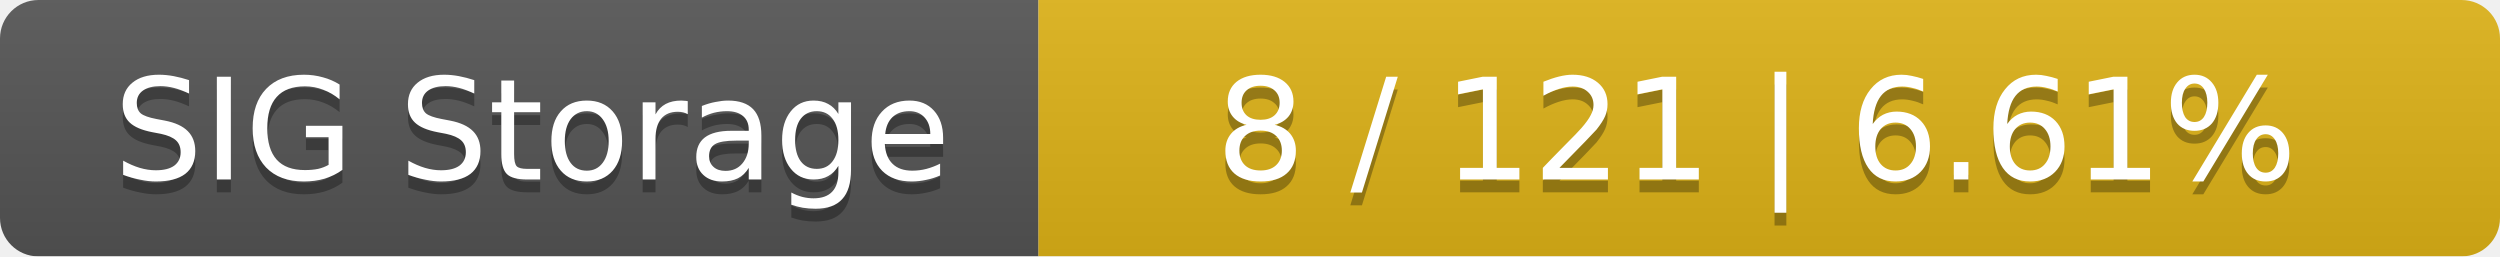
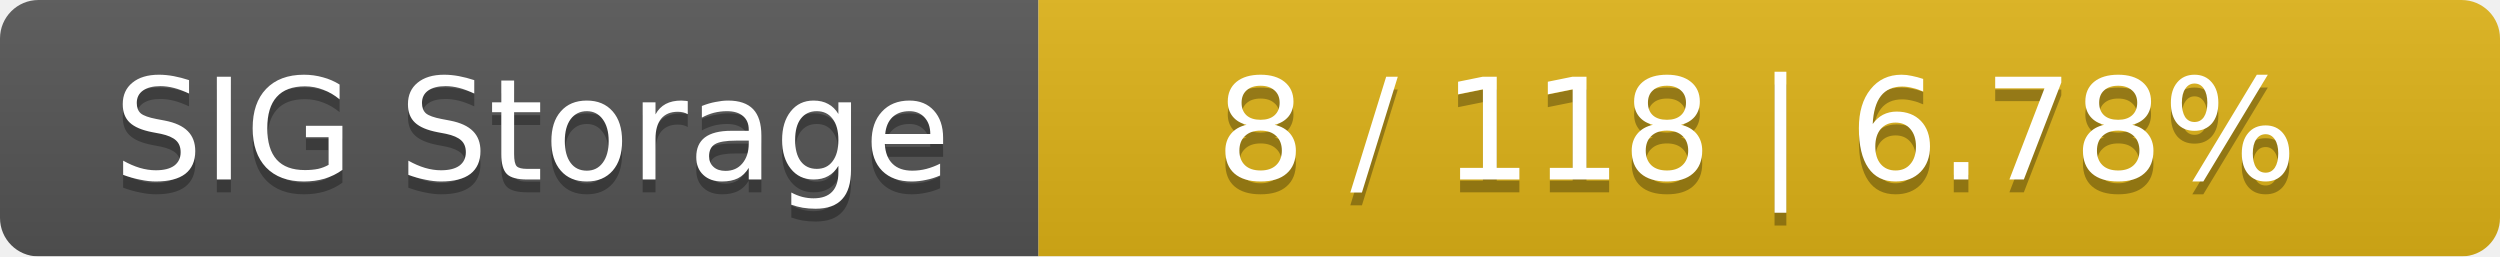
<svg xmlns="http://www.w3.org/2000/svg" width="195" height="20">
  <linearGradient id="smooth" x2="0" y2="100%">
    <stop offset="0" stop-color="#bbb" stop-opacity=".1" />
    <stop offset="1" stop-opacity=".1" />
  </linearGradient>
  <mask id="round">
    <rect width="195" height="20" rx="3" fill="#fff" />
  </mask>
  <g mask="url(#round)">
    <rect width="81" height="20" fill="#555" />
    <rect x="81" width="114" height="20" fill="#dfb317" />
    <rect width="195" height="20" fill="url(#smooth)" />
  </g>
  <g fill="#fff" text-anchor="middle" font-family="DejaVu Sans,Verdana,Geneva,sans-serif" font-size="11">
    <text x="41.5" y="15" fill="#010101" fill-opacity=".3">SIG Storage</text>
    <text x="41.5" y="14">SIG Storage</text>
-     <text x="137" y="15" fill="#010101" fill-opacity=".3">8 / 121    |    6.61%</text>
-     <text x="137" y="14">8 / 121    |    6.61%</text>
+     <text x="137" y="15" fill="#010101" fill-opacity=".3">8 / 118    |    6.78%</text>
+     <text x="137" y="14">8 / 118    |    6.78%</text>
  </g>
</svg>
